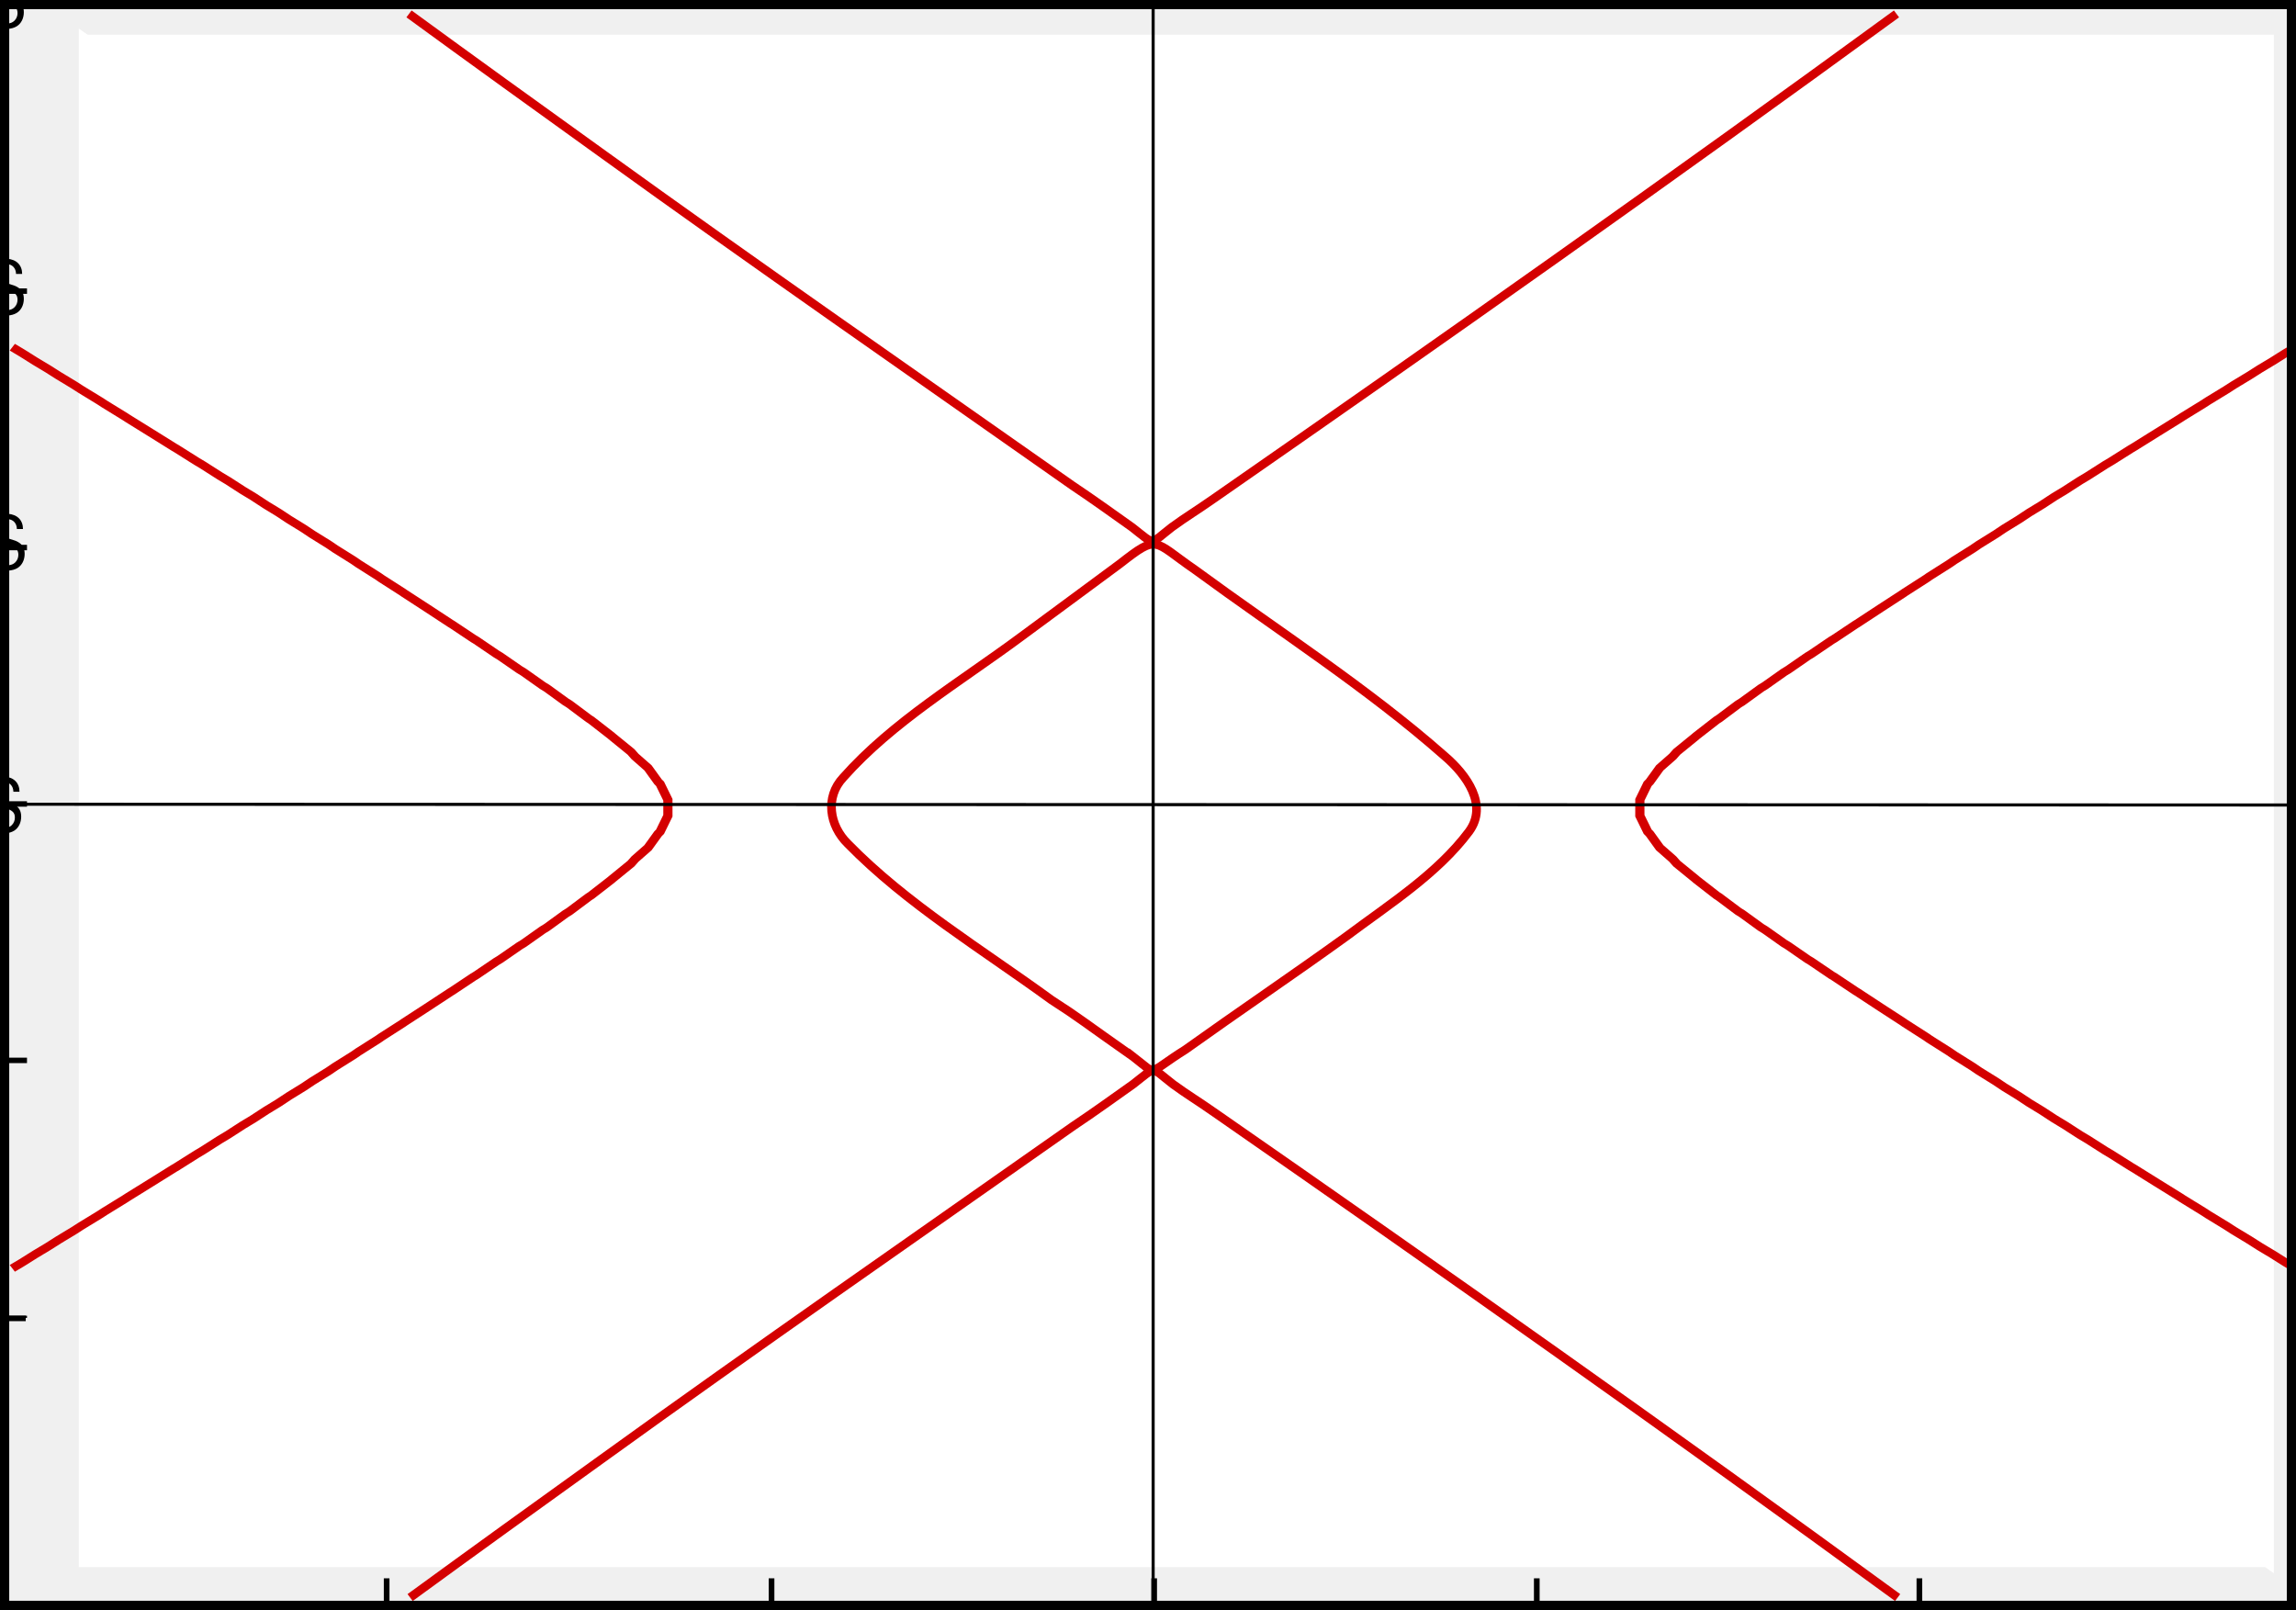
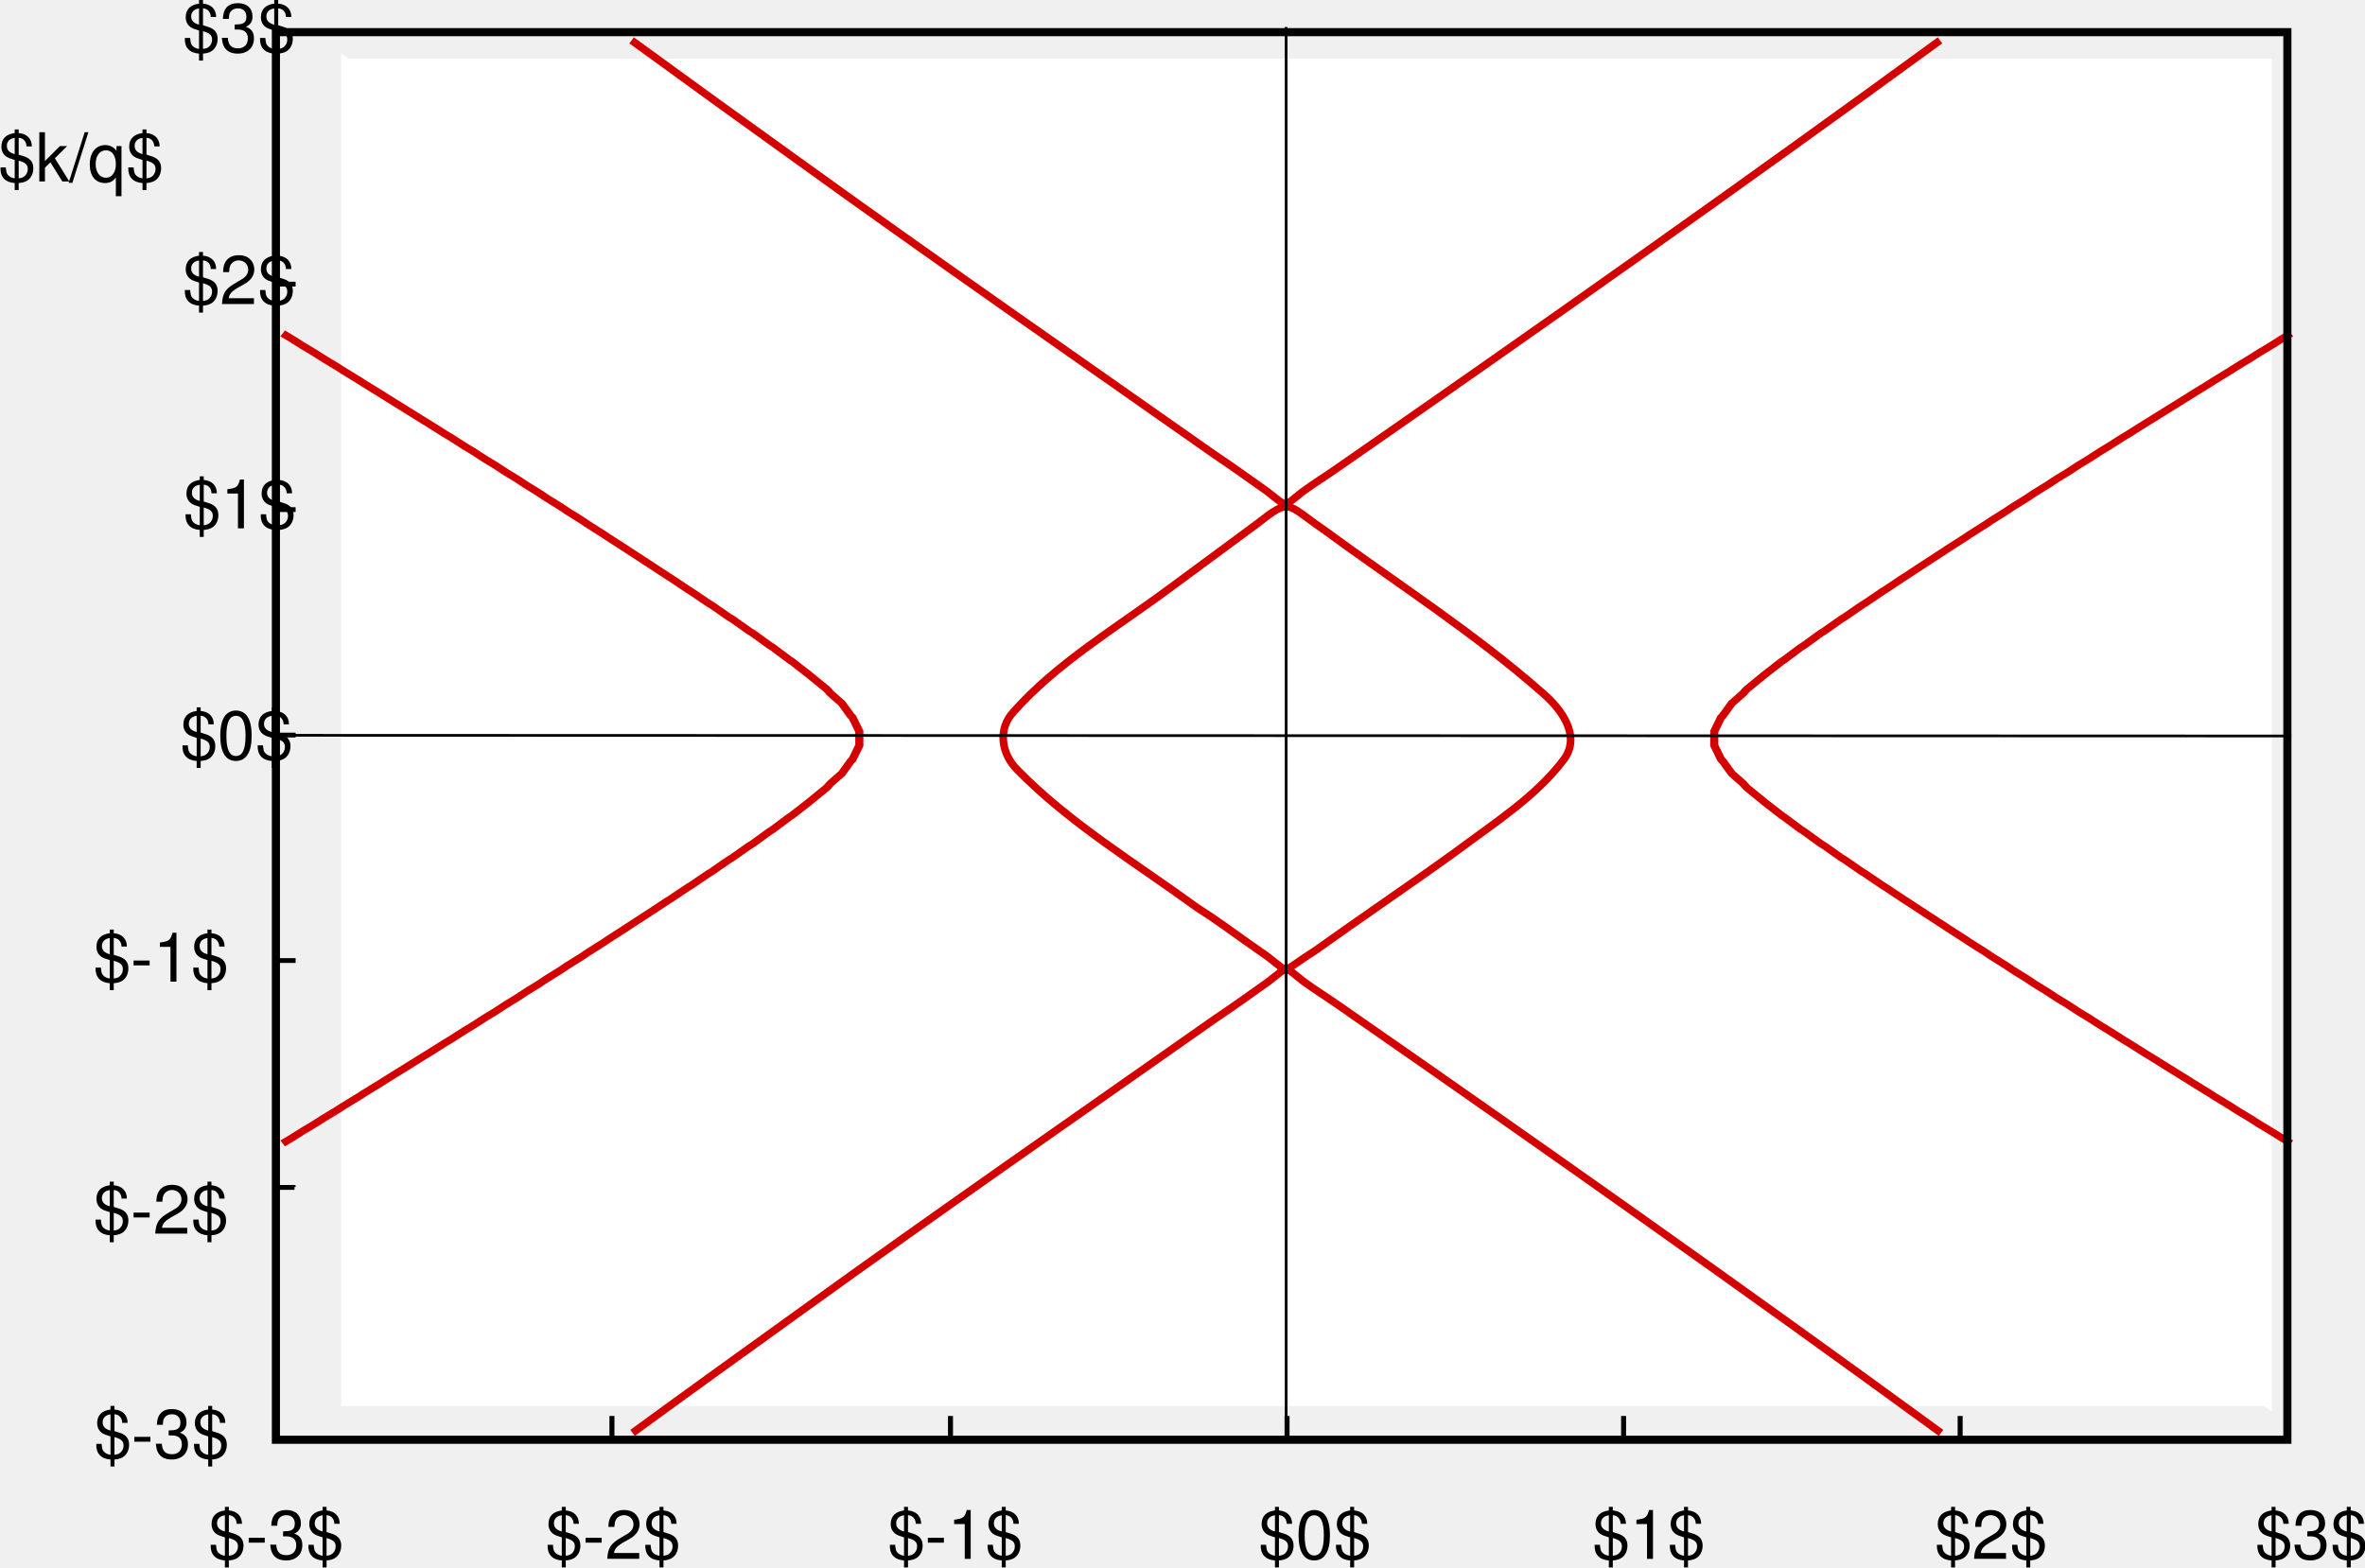
- <svg xmlns="http://www.w3.org/2000/svg" width="746.687" height="523.562" viewBox="0 0 746.688 523.562" id="svg2" version="1.1">
+ <svg xmlns="http://www.w3.org/2000/svg" width="874.409" height="579.685" viewBox="0 0 874.409 579.685" id="svg2" version="1.1">
  <defs id="defs8" />
-   <polygon style="fill:#ffffff" id="polygon12" points="521.28,384.48 74.88,32.4 74.88,384.48 " transform="matrix(1.599117,0,0,1.42108,-94.10811,-36.75841)" />
-   <polygon style="fill:#ffffff" id="polygon14" points="74.88,32.4 521.28,384.48 521.28,32.4 " transform="matrix(1.599117,0,0,1.42108,-94.10811,-34.75841)" />
-   <polyline style="fill:none;stroke:#000000;stroke-width:0.5;stroke-dasharray:16, 0" id="polyline70" points="74.88,325.8 79.348,325.8" transform="matrix(1.599117,0,0,1.42108,-118.1081,-34.75841)" />
-   <polyline style="fill:none;stroke:#000000;stroke-width:1.246;stroke-miterlimit:4;stroke-dasharray:39.881, 0;stroke-dashoffset:0" id="polyline74" points="74.88,267.12 79.348,267.12" transform="matrix(1.599117,0,0,1.42108,-118.1081,-34.75841)" />
-   <polyline style="fill:none;stroke:#000000;stroke-width:1.246;stroke-miterlimit:4;stroke-dasharray:39.881, 0;stroke-dashoffset:0" id="polyline78" points="74.88,208.44 79.348,208.44" transform="matrix(1.599117,0,0,1.42108,-118.1081,-34.75841)" />
-   <polyline style="fill:none;stroke:#000000;stroke-width:1.246;stroke-miterlimit:4;stroke-dasharray:39.881, 0;stroke-dashoffset:0" id="polyline82" points="74.88,149.76 79.348,149.76" transform="matrix(1.599117,0,0,1.42108,-118.1081,-34.75841)" />
-   <polyline style="fill:none;stroke:#000000;stroke-width:1.246;stroke-miterlimit:4;stroke-dasharray:39.881, 0;stroke-dashoffset:0" id="polyline86" points="74.88,91.08 79.348,91.08" transform="matrix(1.599117,0,0,1.42108,-118.1081,-34.75841)" />
-   <polyline style="fill:none;stroke:#000000;stroke-width:1.108;stroke-miterlimit:4;stroke-dasharray:none;stroke-dashoffset:0" id="polyline28" points="149.28,384.48 149.28,380.015" transform="matrix(1.662516,0,0,1.721845,-122.4393,-141.0537)" />
-   <polyline style="fill:none;stroke:#000000;stroke-width:1.105;stroke-miterlimit:4;stroke-dasharray:none;stroke-dashoffset:0" id="polyline32" points="223.68,384.48 223.68,380.015" transform="matrix(1.672476,0,0,1.721845,-123.1851,-141.0537)" />
-   <polyline style="fill:none;stroke:#000000;stroke-width:1.105;stroke-miterlimit:4;stroke-dasharray:none;stroke-dashoffset:0" id="polyline36" points="298.08,384.48 298.08,380.015" transform="matrix(1.672476,0,0,1.721845,-123.1851,-141.0537)" />
-   <polyline style="fill:none;stroke:#000000;stroke-width:1.105;stroke-miterlimit:4;stroke-dasharray:none;stroke-dashoffset:0" id="polyline40" points="372.48,384.48 372.48,380.015" transform="matrix(1.672476,0,0,1.721845,-123.1851,-141.0537)" />
-   <polyline style="fill:none;stroke:#000000;stroke-width:1.105;stroke-miterlimit:4;stroke-dasharray:none;stroke-dashoffset:0" id="polyline44" points="446.88,384.48 446.88,380.015" transform="matrix(1.672476,0,0,1.721845,-123.1851,-141.0537)" />
-   <g id="g4608" transform="matrix(1.04015,0,0,1.026652,-78.67248,131.3476)">
-     <path style="fill:none;stroke:#d40000;stroke-width:2.713;stroke-miterlimit:4;stroke-opacity:1;stroke-dasharray:none" d="M 668.946,378.1 C 598.6,326.077 527.167,275.011 455.572,224.621 c -5.837,-4.137 -8.395,-5.587 -13.192,-9.117 -7.162,-5.615 -5.03,-5.836 -12.48,0.007 -6.541,4.675 -11.479,8.351 -18.731,13.262 -49.184,35.027 -98.755,69.876 -147.514,105.529 -19.977,14.547 -39.938,29.116 -59.789,43.798" id="polyline108" />
-     <polyline transform="matrix(1.599117,0,0,1.42108,-40.25914,-168.2764)" points="74.88,105.777 76.808,107.084 79.389,108.935 81.884,110.64 83.898,112.1 86.939,114.196 88.407,115.272 91.974,117.753 92.916,118.45 96.99,121.309 97.425,121.636 101.935,124.828 101.991,124.865 106.444,128.033 107.024,128.422 110.953,131.247 112.035,131.978 115.462,134.469 117.024,135.535 119.971,137.702 121.991,139.091 124.48,140.944 126.934,142.647 128.989,144.196 131.853,146.204 133.498,147.46 136.748,149.76 138.007,150.736 141.616,153.316 142.516,154.025 146.456,156.873 147.025,157.328 151.265,160.429 151.535,160.648 156.042,163.985 156.044,163.987 160.553,167.361 160.822,167.542 165.062,170.763 165.557,171.098 169.571,174.2 170.237,174.655 174.08,177.682 174.849,178.211 178.589,181.223 179.374,181.767 183.098,184.845 183.783,185.324 187.607,188.584 188.025,188.88 192.038,192.436 192.116,192.527 195.852,195.993 196.625,196.998 199.174,199.549 201.135,202.65 201.534,203.105 203.061,206.662 203.061,210.218 201.534,213.775 201.135,214.23 199.174,217.331 196.625,219.882 195.852,220.887 192.116,224.353 192.038,224.444 188.025,228 187.607,228.296 183.783,231.556 183.098,232.035 179.374,235.113 178.589,235.657 174.849,238.669 174.08,239.198 170.237,242.225 169.571,242.68 165.557,245.782 165.062,246.117 160.822,249.338 160.553,249.519 156.044,252.893 156.042,252.895 151.535,256.232 151.265,256.451 147.025,259.552 146.456,260.007 142.516,262.855 141.616,263.564 138.007,266.144 136.748,267.12 133.498,269.42 131.853,270.676 128.989,272.684 126.934,274.233 124.48,275.936 121.991,277.789 119.971,279.178 117.024,281.345 115.462,282.411 112.035,284.902 110.953,285.633 107.024,288.458 106.444,288.847 101.991,292.015 101.935,292.052 97.425,295.244 96.99,295.571 92.916,298.43 91.974,299.127 88.407,301.608 86.939,302.684 83.898,304.78 81.884,306.24 79.389,307.945 76.808,309.796 74.88,311.103" id="polyline112" style="fill:none;stroke:#d40000;stroke-width:1.8;stroke-miterlimit:4;stroke-opacity:1;stroke-dasharray:none" />
-     <polyline transform="matrix(1.599117,0,0,1.42108,-40.25914,-168.2764)" points="521.28,105.777 519.352,107.084 516.771,108.935 514.276,110.64 512.262,112.1 509.221,114.196 507.753,115.272 504.186,117.753 503.244,118.45 499.17,121.309 498.735,121.636 494.225,124.828 494.169,124.865 489.716,128.033 489.136,128.422 485.207,131.247 484.125,131.978 480.698,134.469 479.136,135.535 476.189,137.702 474.169,139.091 471.68,140.944 469.226,142.647 467.171,144.196 464.307,146.204 462.662,147.46 459.412,149.76 458.153,150.736 454.544,153.316 453.644,154.025 449.704,156.873 449.135,157.328 444.895,160.429 444.625,160.648 440.118,163.985 440.116,163.987 435.607,167.361 435.338,167.542 431.098,170.763 430.603,171.098 426.589,174.2 425.923,174.655 422.08,177.682 421.311,178.211 417.571,181.223 416.786,181.767 413.062,184.845 412.377,185.324 408.553,188.584 408.135,188.88 404.122,192.436 404.044,192.527 400.308,195.993 399.535,196.998 396.986,199.549 395.025,202.65 394.626,203.105 393.099,206.662 393.099,210.218 394.626,213.775 395.025,214.23 396.986,217.331 399.535,219.882 400.308,220.887 404.044,224.353 404.122,224.444 408.135,228 408.553,228.296 412.377,231.556 413.062,232.035 416.786,235.113 417.571,235.657 421.311,238.669 422.08,239.198 425.923,242.225 426.589,242.68 430.603,245.782 431.098,246.117 435.338,249.338 435.607,249.519 440.116,252.893 440.118,252.895 444.625,256.232 444.895,256.451 449.135,259.552 449.704,260.007 453.644,262.855 454.544,263.564 458.153,266.144 459.412,267.12 462.662,269.42 464.307,270.676 467.171,272.684 469.226,274.233 471.68,275.936 474.169,277.789 476.189,279.178 479.136,281.345 480.698,282.411 484.125,284.902 485.207,285.633 489.136,288.458 489.716,288.847 494.169,292.015 494.225,292.052 498.735,295.244 499.17,295.571 503.244,298.43 504.186,299.127 507.753,301.608 509.221,302.684 512.262,304.78 514.276,306.24 516.771,307.945 519.352,309.796 521.28,311.103" id="polyline114" style="fill:none;stroke:#d40000;stroke-width:1.8;stroke-miterlimit:4;stroke-opacity:1;stroke-dasharray:none" />
-     <path id="polyline116" d="m 430.094,206.92 c -15.667,-11.139 -16.989,-12.448 -25.709,-18.114 -21.656,-15.997 -45.252,-30.386 -63.677,-49.491 -5.783,-5.764 -7.174,-14.725 -1.442,-20.949 15.447,-17.652 36.645,-30.338 55.702,-44.66 12.234,-9.094 18.133,-13.588 30.761,-23.01 12.193,-9.62 10.225,-7.408 23.614,1.9 25.998,19.345 53.912,37.455 77.938,58.92 6.912,5.969 13.737,15.567 7.66,23.938 -9.909,13.432 -24.95,23.046 -38.535,33.354 -16.555,12.096 -33.556,23.72 -50.148,35.742 -12.346,7.819 -8.498,8.338 -16.164,2.369 z" style="fill:none;stroke:#d40000;stroke-width:2.713;stroke-miterlimit:4;stroke-opacity:1;stroke-dasharray:none" />
-     <path id="polyline108-2" d="m 668.591,-123.539 c -70.346,52.023 -141.779,103.089 -213.374,153.479 -5.837,4.137 -8.395,5.587 -13.192,9.117 -7.162,5.615 -5.03,5.836 -12.48,-0.007 C 423.004,34.374 418.066,30.698 410.814,25.788 361.629,-9.239 312.059,-44.089 263.299,-79.741 243.322,-94.289 223.361,-108.857 203.511,-123.539" style="fill:none;stroke:#d40000;stroke-width:2.713;stroke-miterlimit:4;stroke-opacity:1;stroke-dasharray:none" />
+   <polygon style="fill:#ffffff" id="polygon12" points="521.28,384.48 74.88,32.4 74.88,384.48 " transform="matrix(1.599117,0,0,1.42108,6.402994,-26.35215)" />
+   <polygon style="fill:#ffffff" id="polygon14" points="74.88,32.4 521.28,384.48 521.28,32.4 " transform="matrix(1.599117,0,0,1.42108,6.402994,-24.35215)" />
+   <polyline style="fill:none;stroke:#000000;stroke-width:0.5;stroke-dasharray:16, 0" id="polyline70" points="74.88,325.8 79.348,325.8" transform="matrix(1.599117,0,0,1.42108,-17.59701,-24.35215)" />
+   <polyline style="fill:none;stroke:#000000;stroke-width:1.246;stroke-miterlimit:4;stroke-dasharray:39.881, 0;stroke-dashoffset:0" id="polyline74" points="74.88,267.12 79.348,267.12" transform="matrix(1.599117,0,0,1.42108,-17.59701,-24.35215)" />
+   <polyline style="fill:none;stroke:#000000;stroke-width:1.246;stroke-miterlimit:4;stroke-dasharray:39.881, 0;stroke-dashoffset:0" id="polyline78" points="74.88,208.44 79.348,208.44" transform="matrix(1.599117,0,0,1.42108,-17.59701,-24.35215)" />
+   <polyline style="fill:none;stroke:#000000;stroke-width:1.246;stroke-miterlimit:4;stroke-dasharray:39.881, 0;stroke-dashoffset:0" id="polyline82" points="74.88,149.76 79.348,149.76" transform="matrix(1.599117,0,0,1.42108,-17.59701,-24.35215)" />
+   <polyline style="fill:none;stroke:#000000;stroke-width:1.246;stroke-miterlimit:4;stroke-dasharray:39.881, 0;stroke-dashoffset:0" id="polyline86" points="74.88,91.08 79.348,91.08" transform="matrix(1.599117,0,0,1.42108,-17.59701,-24.35215)" />
+   <polyline style="fill:none;stroke:#000000;stroke-width:1.108;stroke-miterlimit:4;stroke-dasharray:none;stroke-dashoffset:0" id="polyline28" points="149.28,384.48 149.28,380.015" transform="matrix(1.662516,0,0,1.721845,-21.9282,-130.6475)" />
+   <polyline style="fill:none;stroke:#000000;stroke-width:1.105;stroke-miterlimit:4;stroke-dasharray:none;stroke-dashoffset:0" id="polyline32" points="223.68,384.48 223.68,380.015" transform="matrix(1.672476,0,0,1.721845,-22.67397,-130.6475)" />
+   <polyline style="fill:none;stroke:#000000;stroke-width:1.105;stroke-miterlimit:4;stroke-dasharray:none;stroke-dashoffset:0" id="polyline36" points="298.08,384.48 298.08,380.015" transform="matrix(1.672476,0,0,1.721845,-22.67397,-130.6475)" />
+   <polyline style="fill:none;stroke:#000000;stroke-width:1.105;stroke-miterlimit:4;stroke-dasharray:none;stroke-dashoffset:0" id="polyline40" points="372.48,384.48 372.48,380.015" transform="matrix(1.672476,0,0,1.721845,-22.67397,-130.6475)" />
+   <polyline style="fill:none;stroke:#000000;stroke-width:1.105;stroke-miterlimit:4;stroke-dasharray:none;stroke-dashoffset:0" id="polyline44" points="446.88,384.48 446.88,380.015" transform="matrix(1.672476,0,0,1.721845,-22.67397,-130.6475)" />
+   <g id="g4608" transform="matrix(1.04015,0,0,1.026652,21.83862,141.7539)">
+     <path style="fill:none;stroke:#d40000;stroke-width:2.713;stroke-miterlimit:4;stroke-dasharray:none;stroke-opacity:1" d="M 668.946,378.1 C 598.6,326.077 527.167,275.011 455.572,224.621 c -5.837,-4.137 -8.395,-5.587 -13.192,-9.117 -7.162,-5.615 -5.03,-5.836 -12.48,0.007 -6.541,4.675 -11.479,8.351 -18.731,13.262 -49.184,35.027 -98.755,69.876 -147.514,105.529 -19.977,14.547 -39.938,29.116 -59.789,43.798" id="polyline108" />
+     <polyline transform="matrix(1.599117,0,0,1.42108,-40.25914,-168.2764)" points="74.88,105.777 76.808,107.084 79.389,108.935 81.884,110.64 83.898,112.1 86.939,114.196 88.407,115.272 91.974,117.753 92.916,118.45 96.99,121.309 97.425,121.636 101.935,124.828 101.991,124.865 106.444,128.033 107.024,128.422 110.953,131.247 112.035,131.978 115.462,134.469 117.024,135.535 119.971,137.702 121.991,139.091 124.48,140.944 126.934,142.647 128.989,144.196 131.853,146.204 133.498,147.46 136.748,149.76 138.007,150.736 141.616,153.316 142.516,154.025 146.456,156.873 147.025,157.328 151.265,160.429 151.535,160.648 156.042,163.985 156.044,163.987 160.553,167.361 160.822,167.542 165.062,170.763 165.557,171.098 169.571,174.2 170.237,174.655 174.08,177.682 174.849,178.211 178.589,181.223 179.374,181.767 183.098,184.845 183.783,185.324 187.607,188.584 188.025,188.88 192.038,192.436 192.116,192.527 195.852,195.993 196.625,196.998 199.174,199.549 201.135,202.65 201.534,203.105 203.061,206.662 203.061,210.218 201.534,213.775 201.135,214.23 199.174,217.331 196.625,219.882 195.852,220.887 192.116,224.353 192.038,224.444 188.025,228 187.607,228.296 183.783,231.556 183.098,232.035 179.374,235.113 178.589,235.657 174.849,238.669 174.08,239.198 170.237,242.225 169.571,242.68 165.557,245.782 165.062,246.117 160.822,249.338 160.553,249.519 156.044,252.893 156.042,252.895 151.535,256.232 151.265,256.451 147.025,259.552 146.456,260.007 142.516,262.855 141.616,263.564 138.007,266.144 136.748,267.12 133.498,269.42 131.853,270.676 128.989,272.684 126.934,274.233 124.48,275.936 121.991,277.789 119.971,279.178 117.024,281.345 115.462,282.411 112.035,284.902 110.953,285.633 107.024,288.458 106.444,288.847 101.991,292.015 101.935,292.052 97.425,295.244 96.99,295.571 92.916,298.43 91.974,299.127 88.407,301.608 86.939,302.684 83.898,304.78 81.884,306.24 79.389,307.945 76.808,309.796 74.88,311.103" id="polyline112" style="fill:none;stroke:#d40000;stroke-width:1.8;stroke-miterlimit:4;stroke-dasharray:none;stroke-opacity:1" />
+     <polyline transform="matrix(1.599117,0,0,1.42108,-40.25914,-168.2764)" points="521.28,105.777 519.352,107.084 516.771,108.935 514.276,110.64 512.262,112.1 509.221,114.196 507.753,115.272 504.186,117.753 503.244,118.45 499.17,121.309 498.735,121.636 494.225,124.828 494.169,124.865 489.716,128.033 489.136,128.422 485.207,131.247 484.125,131.978 480.698,134.469 479.136,135.535 476.189,137.702 474.169,139.091 471.68,140.944 469.226,142.647 467.171,144.196 464.307,146.204 462.662,147.46 459.412,149.76 458.153,150.736 454.544,153.316 453.644,154.025 449.704,156.873 449.135,157.328 444.895,160.429 444.625,160.648 440.118,163.985 440.116,163.987 435.607,167.361 435.338,167.542 431.098,170.763 430.603,171.098 426.589,174.2 425.923,174.655 422.08,177.682 421.311,178.211 417.571,181.223 416.786,181.767 413.062,184.845 412.377,185.324 408.553,188.584 408.135,188.88 404.122,192.436 404.044,192.527 400.308,195.993 399.535,196.998 396.986,199.549 395.025,202.65 394.626,203.105 393.099,206.662 393.099,210.218 394.626,213.775 395.025,214.23 396.986,217.331 399.535,219.882 400.308,220.887 404.044,224.353 404.122,224.444 408.135,228 408.553,228.296 412.377,231.556 413.062,232.035 416.786,235.113 417.571,235.657 421.311,238.669 422.08,239.198 425.923,242.225 426.589,242.68 430.603,245.782 431.098,246.117 435.338,249.338 435.607,249.519 440.116,252.893 440.118,252.895 444.625,256.232 444.895,256.451 449.135,259.552 449.704,260.007 453.644,262.855 454.544,263.564 458.153,266.144 459.412,267.12 462.662,269.42 464.307,270.676 467.171,272.684 469.226,274.233 471.68,275.936 474.169,277.789 476.189,279.178 479.136,281.345 480.698,282.411 484.125,284.902 485.207,285.633 489.136,288.458 489.716,288.847 494.169,292.015 494.225,292.052 498.735,295.244 499.17,295.571 503.244,298.43 504.186,299.127 507.753,301.608 509.221,302.684 512.262,304.78 514.276,306.24 516.771,307.945 519.352,309.796 521.28,311.103" id="polyline114" style="fill:none;stroke:#d40000;stroke-width:1.8;stroke-miterlimit:4;stroke-dasharray:none;stroke-opacity:1" />
+     <path id="polyline116" d="m 430.094,206.92 c -15.667,-11.139 -16.989,-12.448 -25.709,-18.114 -21.656,-15.997 -45.252,-30.386 -63.677,-49.491 -5.783,-5.764 -7.174,-14.725 -1.442,-20.949 15.447,-17.652 36.645,-30.338 55.702,-44.66 12.234,-9.094 18.133,-13.588 30.761,-23.01 12.193,-9.62 10.225,-7.408 23.614,1.9 25.998,19.345 53.912,37.455 77.938,58.92 6.912,5.969 13.737,15.567 7.66,23.938 -9.909,13.432 -24.95,23.046 -38.535,33.354 -16.555,12.096 -33.556,23.72 -50.148,35.742 -12.346,7.819 -8.498,8.338 -16.164,2.369 z" style="fill:none;stroke:#d40000;stroke-width:2.713;stroke-miterlimit:4;stroke-dasharray:none;stroke-opacity:1" />
+     <path id="polyline108-2" d="m 668.591,-123.539 c -70.346,52.023 -141.779,103.089 -213.374,153.479 -5.837,4.137 -8.395,5.587 -13.192,9.117 -7.162,5.615 -5.03,5.836 -12.48,-0.007 C 423.004,34.374 418.066,30.698 410.814,25.788 361.629,-9.239 312.059,-44.089 263.299,-79.741 243.322,-94.289 223.361,-108.857 203.511,-123.539" style="fill:none;stroke:#d40000;stroke-width:2.713;stroke-miterlimit:4;stroke-dasharray:none;stroke-opacity:1" />
  </g>
-   <path style="fill:none;stroke:#000000;stroke-width:3;stroke-linecap:butt;stroke-linejoin:miter;stroke-miterlimit:4;stroke-dasharray:none" d="m 1.499,522.075 0,-520.588 743.697,0 0,520.588 z" id="path134" />
-   <polyline style="fill:none;stroke:#000000;stroke-width:1.246;stroke-miterlimit:4;stroke-dasharray:39.881, 0;stroke-dashoffset:0" id="polyline74-7" points="74.88,267.12 79.348,267.12" transform="matrix(1.599117,0,0,1.42108,-118.5154,49.15705)" />
-   <text xml:space="preserve" style="font-size:25px;font-style:normal;font-variant:normal;font-weight:normal;font-stretch:normal;line-height:125%;letter-spacing:0px;word-spacing:0px;fill:#000000;fill-opacity:1;stroke:none;font-family:msbm10;-inkscape-font-specification:msbm10" x="364.629" y="566.129" id="text4715">
-     <tspan id="tspan4717" x="364.629" y="566.129" style="font-style:normal;font-variant:normal;font-weight:normal;font-stretch:normal;font-family:Nimbus Sans L;-inkscape-font-specification:Nimbus Sans L">$0$</tspan>
-   </text>
-   <text xml:space="preserve" style="font-size:25px;font-style:normal;font-variant:normal;font-weight:normal;font-stretch:normal;line-height:125%;letter-spacing:0px;word-spacing:0px;fill:#000000;fill-opacity:1;stroke:none;font-family:msbm10;-inkscape-font-specification:msbm10" x="488.07" y="566.129" id="text4715-7">
-     <tspan id="tspan4717-4" x="488.07" y="566.129" style="font-style:normal;font-variant:normal;font-weight:normal;font-stretch:normal;font-family:Nimbus Sans L;-inkscape-font-specification:Nimbus Sans L">$1$</tspan>
-   </text>
-   <text xml:space="preserve" style="font-size:25px;font-style:normal;font-variant:normal;font-weight:normal;font-stretch:normal;line-height:125%;letter-spacing:0px;word-spacing:0px;fill:#000000;fill-opacity:1;stroke:none;font-family:msbm10;-inkscape-font-specification:msbm10" x="614.61" y="566.129" id="text4715-7-2">
-     <tspan id="tspan4717-4-4" x="614.61" y="566.129" style="font-style:normal;font-variant:normal;font-weight:normal;font-stretch:normal;font-family:Nimbus Sans L;-inkscape-font-specification:Nimbus Sans L">$2$</tspan>
-   </text>
-   <text xml:space="preserve" style="font-size:25px;font-style:normal;font-variant:normal;font-weight:normal;font-stretch:normal;line-height:125%;letter-spacing:0px;word-spacing:0px;fill:#000000;fill-opacity:1;stroke:none;font-family:msbm10;-inkscape-font-specification:msbm10" x="100.948" y="566.129" id="text4715-7-9">
-     <tspan id="tspan4717-4-6" x="100.948" y="566.129" style="font-style:normal;font-variant:normal;font-weight:normal;font-stretch:normal;font-family:Nimbus Sans L;-inkscape-font-specification:Nimbus Sans L">$-2$</tspan>
-   </text>
-   <text xml:space="preserve" style="font-size:25px;font-style:normal;font-variant:normal;font-weight:normal;font-stretch:normal;line-height:125%;letter-spacing:0px;word-spacing:0px;fill:#000000;fill-opacity:1;stroke:none;font-family:msbm10;-inkscape-font-specification:msbm10" x="227.488" y="566.129" id="text4715-7-2-9">
-     <tspan id="tspan4717-4-4-7" x="227.488" y="566.129" style="font-style:normal;font-variant:normal;font-weight:normal;font-stretch:normal;font-family:Nimbus Sans L;-inkscape-font-specification:Nimbus Sans L">$-1$</tspan>
-   </text>
-   <text xml:space="preserve" style="font-size:25px;font-style:normal;font-variant:normal;font-weight:normal;font-stretch:normal;line-height:125%;letter-spacing:0px;word-spacing:0px;fill:#000000;fill-opacity:1;stroke:none;font-family:msbm10;-inkscape-font-specification:msbm10" x="-34.041" y="270.453" id="text4715-3">
-     <tspan id="tspan4717-9" x="-34.041" y="270.453" style="font-style:normal;font-variant:normal;font-weight:normal;font-stretch:normal;font-family:Nimbus Sans L;-inkscape-font-specification:Nimbus Sans L">$0$</tspan>
-   </text>
-   <text xml:space="preserve" style="font-size:25px;font-style:normal;font-variant:normal;font-weight:normal;font-stretch:normal;line-height:125%;letter-spacing:0px;word-spacing:0px;fill:#000000;fill-opacity:1;stroke:none;font-family:msbm10;-inkscape-font-specification:msbm10" x="-32.905" y="184.997" id="text4715-3-3">
-     <tspan id="tspan4717-9-3" x="-32.905" y="184.997" style="font-style:normal;font-variant:normal;font-weight:normal;font-stretch:normal;font-family:Nimbus Sans L;-inkscape-font-specification:Nimbus Sans L">$1$</tspan>
-   </text>
-   <text xml:space="preserve" style="font-size:25px;font-style:normal;font-variant:normal;font-weight:normal;font-stretch:normal;line-height:125%;letter-spacing:0px;word-spacing:0px;fill:#000000;fill-opacity:1;stroke:none;font-family:msbm10;-inkscape-font-specification:msbm10" x="-33.177" y="102.056" id="text4715-3-3-4">
-     <tspan id="tspan4717-9-3-0" x="-33.177" y="102.056" style="font-style:normal;font-variant:normal;font-weight:normal;font-stretch:normal;font-family:Nimbus Sans L;-inkscape-font-specification:Nimbus Sans L">$2$</tspan>
-   </text>
-   <text xml:space="preserve" style="font-size:25px;font-style:normal;font-variant:normal;font-weight:normal;font-stretch:normal;line-height:125%;letter-spacing:0px;word-spacing:0px;fill:#000000;fill-opacity:1;stroke:none;font-family:msbm10;-inkscape-font-specification:msbm10" x="733.116" y="566.129" id="text4715-7-2-95">
-     <tspan id="tspan4717-4-4-9" x="733.116" y="566.129" style="font-style:normal;font-variant:normal;font-weight:normal;font-stretch:normal;font-family:Nimbus Sans L;-inkscape-font-specification:Nimbus Sans L">$3$</tspan>
-   </text>
-   <text xml:space="preserve" style="font-size:25px;font-style:normal;font-variant:normal;font-weight:normal;font-stretch:normal;line-height:125%;letter-spacing:0px;word-spacing:0px;fill:#000000;fill-opacity:1;stroke:none;font-family:msbm10;-inkscape-font-specification:msbm10" x="-23.614" y="566.129" id="text4715-7-9-8">
-     <tspan id="tspan4717-4-6-4" x="-23.614" y="566.129" style="font-style:normal;font-variant:normal;font-weight:normal;font-stretch:normal;font-family:Nimbus Sans L;-inkscape-font-specification:Nimbus Sans L">$-3$</tspan>
-   </text>
-   <text xml:space="preserve" style="font-size:25px;font-style:normal;font-variant:normal;font-weight:normal;font-stretch:normal;line-height:125%;letter-spacing:0px;word-spacing:0px;fill:#000000;fill-opacity:1;stroke:none;font-family:msbm10;-inkscape-font-specification:msbm10" x="-33.177" y="8.844" id="text4715-3-3-4-3">
-     <tspan id="tspan4717-9-3-0-6" x="-33.177" y="8.844" style="font-style:normal;font-variant:normal;font-weight:normal;font-stretch:normal;font-family:Nimbus Sans L;-inkscape-font-specification:Nimbus Sans L">$3$</tspan>
-   </text>
-   <text xml:space="preserve" style="font-size:25px;font-style:normal;font-variant:normal;font-weight:normal;font-stretch:normal;line-height:125%;letter-spacing:0px;word-spacing:0px;fill:#000000;fill-opacity:1;stroke:none;font-family:msbm10;-inkscape-font-specification:msbm10" x="-59.905" y="528.796" id="text4715-3-3-0">
-     <tspan id="tspan4717-9-3-4" x="-59.905" y="528.796" style="font-style:normal;font-variant:normal;font-weight:normal;font-stretch:normal;font-family:Nimbus Sans L;-inkscape-font-specification:Nimbus Sans L">$-3$</tspan>
-   </text>
-   <text xml:space="preserve" style="font-size:25px;font-style:normal;font-variant:normal;font-weight:normal;font-stretch:normal;line-height:125%;letter-spacing:0px;word-spacing:0px;fill:#000000;fill-opacity:1;stroke:none;font-family:msbm10;-inkscape-font-specification:msbm10" x="-60.177" y="445.855" id="text4715-3-3-4-8">
-     <tspan id="tspan4717-9-3-0-0" x="-60.177" y="445.855" style="font-style:normal;font-variant:normal;font-weight:normal;font-stretch:normal;font-family:Nimbus Sans L;-inkscape-font-specification:Nimbus Sans L">$-2$</tspan>
-   </text>
-   <text xml:space="preserve" style="font-size:25px;font-style:normal;font-variant:normal;font-weight:normal;font-stretch:normal;line-height:125%;letter-spacing:0px;word-spacing:0px;fill:#000000;fill-opacity:1;stroke:none;font-family:msbm10;-inkscape-font-specification:msbm10" x="-60.177" y="352.643" id="text4715-3-3-4-3-6">
-     <tspan id="tspan4717-9-3-0-6-5" x="-60.177" y="352.643" style="font-style:normal;font-variant:normal;font-weight:normal;font-stretch:normal;font-family:Nimbus Sans L;-inkscape-font-specification:Nimbus Sans L">$-1$</tspan>
-   </text>
-   <path style="fill:none;stroke:#000000;stroke-width:1px;stroke-linecap:butt;stroke-linejoin:miter;stroke-opacity:1" d="m 0.581,261.539 746.064,0.253" id="path4917" />
-   <path style="fill:none;stroke:#000000;stroke-width:1px;stroke-linecap:butt;stroke-linejoin:miter;stroke-opacity:1" d="m 375.013,521.31 0,-521.721" id="path4919" />
-   <text xml:space="preserve" style="font-size:25px;font-style:normal;font-variant:normal;font-weight:normal;font-stretch:normal;line-height:125%;letter-spacing:0px;word-spacing:0px;fill:#000000;fill-opacity:1;stroke:none;font-family:msbm10;-inkscape-font-specification:msbm10" x="794.238" y="563.829" id="text4921">
-     <tspan id="tspan4923" x="794.238" y="563.829" style="font-style:normal;font-variant:normal;font-weight:normal;font-stretch:normal;font-family:Nimbus Sans L;-inkscape-font-specification:Nimbus Sans L">$\beta/q$</tspan>
-   </text>
-   <text xml:space="preserve" style="font-size:25px;font-style:normal;font-variant:normal;font-weight:normal;font-stretch:normal;line-height:125%;letter-spacing:0px;word-spacing:0px;fill:#000000;fill-opacity:1;stroke:none;font-family:msbm10;-inkscape-font-specification:msbm10" x="-115.325" y="10.711" id="text4921-7">
-     <tspan id="tspan4923-2" x="-115.325" y="10.711" style="font-style:normal;font-variant:normal;font-weight:normal;font-stretch:normal;font-family:Nimbus Sans L;-inkscape-font-specification:Nimbus Sans L">$k/q$</tspan>
-   </text>
+   <path style="fill:none;stroke:#000000;stroke-width:3;stroke-linecap:butt;stroke-linejoin:miter;stroke-miterlimit:4;stroke-dasharray:none" d="m 102.01,532.481 0,-520.588 743.697,0 0,520.588 z" id="path134" />
+   <polyline style="fill:none;stroke:#000000;stroke-width:1.246;stroke-miterlimit:4;stroke-dasharray:39.881, 0;stroke-dashoffset:0" id="polyline74-7" points="74.88,267.12 79.348,267.12" transform="matrix(1.599117,0,0,1.42108,-18.00433,59.56331)" />
+   <path style="fill:none;stroke:#000000;stroke-width:1px;stroke-linecap:butt;stroke-linejoin:miter;stroke-opacity:1" d="m 101.092,271.945 746.064,0.253" id="path4917" />
+   <path style="fill:none;stroke:#000000;stroke-width:1px;stroke-linecap:butt;stroke-linejoin:miter;stroke-opacity:1" d="m 475.524,531.717 0,-521.721" id="path4919" />
+   <g id="g3388">
+     <text id="text4715" y="576.535" x="465.14" style="font-style:normal;font-variant:normal;font-weight:normal;font-stretch:normal;font-size:25px;line-height:125%;font-family:msbm10;-inkscape-font-specification:msbm10;letter-spacing:0px;word-spacing:0px;fill:#000000;fill-opacity:1;stroke:none" xml:space="preserve">
+       <tspan style="font-style:normal;font-variant:normal;font-weight:normal;font-stretch:normal;font-family:'Nimbus Sans L';-inkscape-font-specification:'Nimbus Sans L'" y="576.535" x="465.14" id="tspan4717">$0$</tspan>
+     </text>
+     <text id="text4715-7" y="576.535" x="588.581" style="font-style:normal;font-variant:normal;font-weight:normal;font-stretch:normal;font-size:25px;line-height:125%;font-family:msbm10;-inkscape-font-specification:msbm10;letter-spacing:0px;word-spacing:0px;fill:#000000;fill-opacity:1;stroke:none" xml:space="preserve">
+       <tspan style="font-style:normal;font-variant:normal;font-weight:normal;font-stretch:normal;font-family:'Nimbus Sans L';-inkscape-font-specification:'Nimbus Sans L'" y="576.535" x="588.581" id="tspan4717-4">$1$</tspan>
+     </text>
+     <text id="text4715-7-2" y="576.535" x="715.121" style="font-style:normal;font-variant:normal;font-weight:normal;font-stretch:normal;font-size:25px;line-height:125%;font-family:msbm10;-inkscape-font-specification:msbm10;letter-spacing:0px;word-spacing:0px;fill:#000000;fill-opacity:1;stroke:none" xml:space="preserve">
+       <tspan style="font-style:normal;font-variant:normal;font-weight:normal;font-stretch:normal;font-family:'Nimbus Sans L';-inkscape-font-specification:'Nimbus Sans L'" y="576.535" x="715.121" id="tspan4717-4-4">$2$</tspan>
+     </text>
+     <text id="text4715-7-9" y="576.535" x="201.459" style="font-style:normal;font-variant:normal;font-weight:normal;font-stretch:normal;font-size:25px;line-height:125%;font-family:msbm10;-inkscape-font-specification:msbm10;letter-spacing:0px;word-spacing:0px;fill:#000000;fill-opacity:1;stroke:none" xml:space="preserve">
+       <tspan style="font-style:normal;font-variant:normal;font-weight:normal;font-stretch:normal;font-family:'Nimbus Sans L';-inkscape-font-specification:'Nimbus Sans L'" y="576.535" x="201.459" id="tspan4717-4-6">$-2$</tspan>
+     </text>
+     <text id="text4715-7-2-9" y="576.535" x="327.999" style="font-style:normal;font-variant:normal;font-weight:normal;font-stretch:normal;font-size:25px;line-height:125%;font-family:msbm10;-inkscape-font-specification:msbm10;letter-spacing:0px;word-spacing:0px;fill:#000000;fill-opacity:1;stroke:none" xml:space="preserve">
+       <tspan style="font-style:normal;font-variant:normal;font-weight:normal;font-stretch:normal;font-family:'Nimbus Sans L';-inkscape-font-specification:'Nimbus Sans L'" y="576.535" x="327.999" id="tspan4717-4-4-7">$-1$</tspan>
+     </text>
+     <text id="text4715-3" y="280.859" x="66.47" style="font-style:normal;font-variant:normal;font-weight:normal;font-stretch:normal;font-size:25px;line-height:125%;font-family:msbm10;-inkscape-font-specification:msbm10;letter-spacing:0px;word-spacing:0px;fill:#000000;fill-opacity:1;stroke:none" xml:space="preserve">
+       <tspan style="font-style:normal;font-variant:normal;font-weight:normal;font-stretch:normal;font-family:'Nimbus Sans L';-inkscape-font-specification:'Nimbus Sans L'" y="280.859" x="66.47" id="tspan4717-9">$0$</tspan>
+     </text>
+     <text id="text4715-3-3" y="195.403" x="67.607" style="font-style:normal;font-variant:normal;font-weight:normal;font-stretch:normal;font-size:25px;line-height:125%;font-family:msbm10;-inkscape-font-specification:msbm10;letter-spacing:0px;word-spacing:0px;fill:#000000;fill-opacity:1;stroke:none" xml:space="preserve">
+       <tspan style="font-style:normal;font-variant:normal;font-weight:normal;font-stretch:normal;font-family:'Nimbus Sans L';-inkscape-font-specification:'Nimbus Sans L'" y="195.403" x="67.607" id="tspan4717-9-3">$1$</tspan>
+     </text>
+     <text id="text4715-3-3-4" y="112.463" x="67.334" style="font-style:normal;font-variant:normal;font-weight:normal;font-stretch:normal;font-size:25px;line-height:125%;font-family:msbm10;-inkscape-font-specification:msbm10;letter-spacing:0px;word-spacing:0px;fill:#000000;fill-opacity:1;stroke:none" xml:space="preserve">
+       <tspan style="font-style:normal;font-variant:normal;font-weight:normal;font-stretch:normal;font-family:'Nimbus Sans L';-inkscape-font-specification:'Nimbus Sans L'" y="112.463" x="67.334" id="tspan4717-9-3-0">$2$</tspan>
+     </text>
+     <text id="text4715-7-2-95" y="576.535" x="833.627" style="font-style:normal;font-variant:normal;font-weight:normal;font-stretch:normal;font-size:25px;line-height:125%;font-family:msbm10;-inkscape-font-specification:msbm10;letter-spacing:0px;word-spacing:0px;fill:#000000;fill-opacity:1;stroke:none" xml:space="preserve">
+       <tspan style="font-style:normal;font-variant:normal;font-weight:normal;font-stretch:normal;font-family:'Nimbus Sans L';-inkscape-font-specification:'Nimbus Sans L'" y="576.535" x="833.627" id="tspan4717-4-4-9">$3$</tspan>
+     </text>
+     <text id="text4715-7-9-8" y="576.535" x="76.897" style="font-style:normal;font-variant:normal;font-weight:normal;font-stretch:normal;font-size:25px;line-height:125%;font-family:msbm10;-inkscape-font-specification:msbm10;letter-spacing:0px;word-spacing:0px;fill:#000000;fill-opacity:1;stroke:none" xml:space="preserve">
+       <tspan style="font-style:normal;font-variant:normal;font-weight:normal;font-stretch:normal;font-family:'Nimbus Sans L';-inkscape-font-specification:'Nimbus Sans L'" y="576.535" x="76.897" id="tspan4717-4-6-4">$-3$</tspan>
+     </text>
+     <text id="text4715-3-3-4-3" y="19.25" x="67.334" style="font-style:normal;font-variant:normal;font-weight:normal;font-stretch:normal;font-size:25px;line-height:125%;font-family:msbm10;-inkscape-font-specification:msbm10;letter-spacing:0px;word-spacing:0px;fill:#000000;fill-opacity:1;stroke:none" xml:space="preserve">
+       <tspan style="font-style:normal;font-variant:normal;font-weight:normal;font-stretch:normal;font-family:'Nimbus Sans L';-inkscape-font-specification:'Nimbus Sans L'" y="19.25" x="67.334" id="tspan4717-9-3-0-6">$3$</tspan>
+     </text>
+     <text id="text4715-3-3-0" y="539.202" x="34.607" style="font-style:normal;font-variant:normal;font-weight:normal;font-stretch:normal;font-size:25px;line-height:125%;font-family:msbm10;-inkscape-font-specification:msbm10;letter-spacing:0px;word-spacing:0px;fill:#000000;fill-opacity:1;stroke:none" xml:space="preserve">
+       <tspan style="font-style:normal;font-variant:normal;font-weight:normal;font-stretch:normal;font-family:'Nimbus Sans L';-inkscape-font-specification:'Nimbus Sans L'" y="539.202" x="34.607" id="tspan4717-9-3-4">$-3$</tspan>
+     </text>
+     <text id="text4715-3-3-4-8" y="456.262" x="34.334" style="font-style:normal;font-variant:normal;font-weight:normal;font-stretch:normal;font-size:25px;line-height:125%;font-family:msbm10;-inkscape-font-specification:msbm10;letter-spacing:0px;word-spacing:0px;fill:#000000;fill-opacity:1;stroke:none" xml:space="preserve">
+       <tspan style="font-style:normal;font-variant:normal;font-weight:normal;font-stretch:normal;font-family:'Nimbus Sans L';-inkscape-font-specification:'Nimbus Sans L'" y="456.262" x="34.334" id="tspan4717-9-3-0-0">$-2$</tspan>
+     </text>
+     <text id="text4715-3-3-4-3-6" y="363.049" x="34.334" style="font-style:normal;font-variant:normal;font-weight:normal;font-stretch:normal;font-size:25px;line-height:125%;font-family:msbm10;-inkscape-font-specification:msbm10;letter-spacing:0px;word-spacing:0px;fill:#000000;fill-opacity:1;stroke:none" xml:space="preserve">
+       <tspan style="font-style:normal;font-variant:normal;font-weight:normal;font-stretch:normal;font-family:'Nimbus Sans L';-inkscape-font-specification:'Nimbus Sans L'" y="363.049" x="34.334" id="tspan4717-9-3-0-6-5">$-1$</tspan>
+     </text>
+     <text id="text4921" y="574.235" x="894.749" style="font-style:normal;font-variant:normal;font-weight:normal;font-stretch:normal;font-size:25px;line-height:125%;font-family:msbm10;-inkscape-font-specification:msbm10;letter-spacing:0px;word-spacing:0px;fill:#000000;fill-opacity:1;stroke:none" xml:space="preserve">
+       <tspan style="font-style:normal;font-variant:normal;font-weight:normal;font-stretch:normal;font-family:'Nimbus Sans L';-inkscape-font-specification:'Nimbus Sans L'" y="574.235" x="894.749" id="tspan4923">$\beta/q$</tspan>
+     </text>
+     <text id="text4921-7" y="67.117" x="-0.814" style="font-style:normal;font-variant:normal;font-weight:normal;font-stretch:normal;font-size:25px;line-height:125%;font-family:msbm10;-inkscape-font-specification:msbm10;letter-spacing:0px;word-spacing:0px;fill:#000000;fill-opacity:1;stroke:none" xml:space="preserve">
+       <tspan style="font-style:normal;font-variant:normal;font-weight:normal;font-stretch:normal;font-family:'Nimbus Sans L';-inkscape-font-specification:'Nimbus Sans L'" y="67.117" x="-0.814" id="tspan4923-2">$k/q$</tspan>
+     </text>
+   </g>
</svg>
